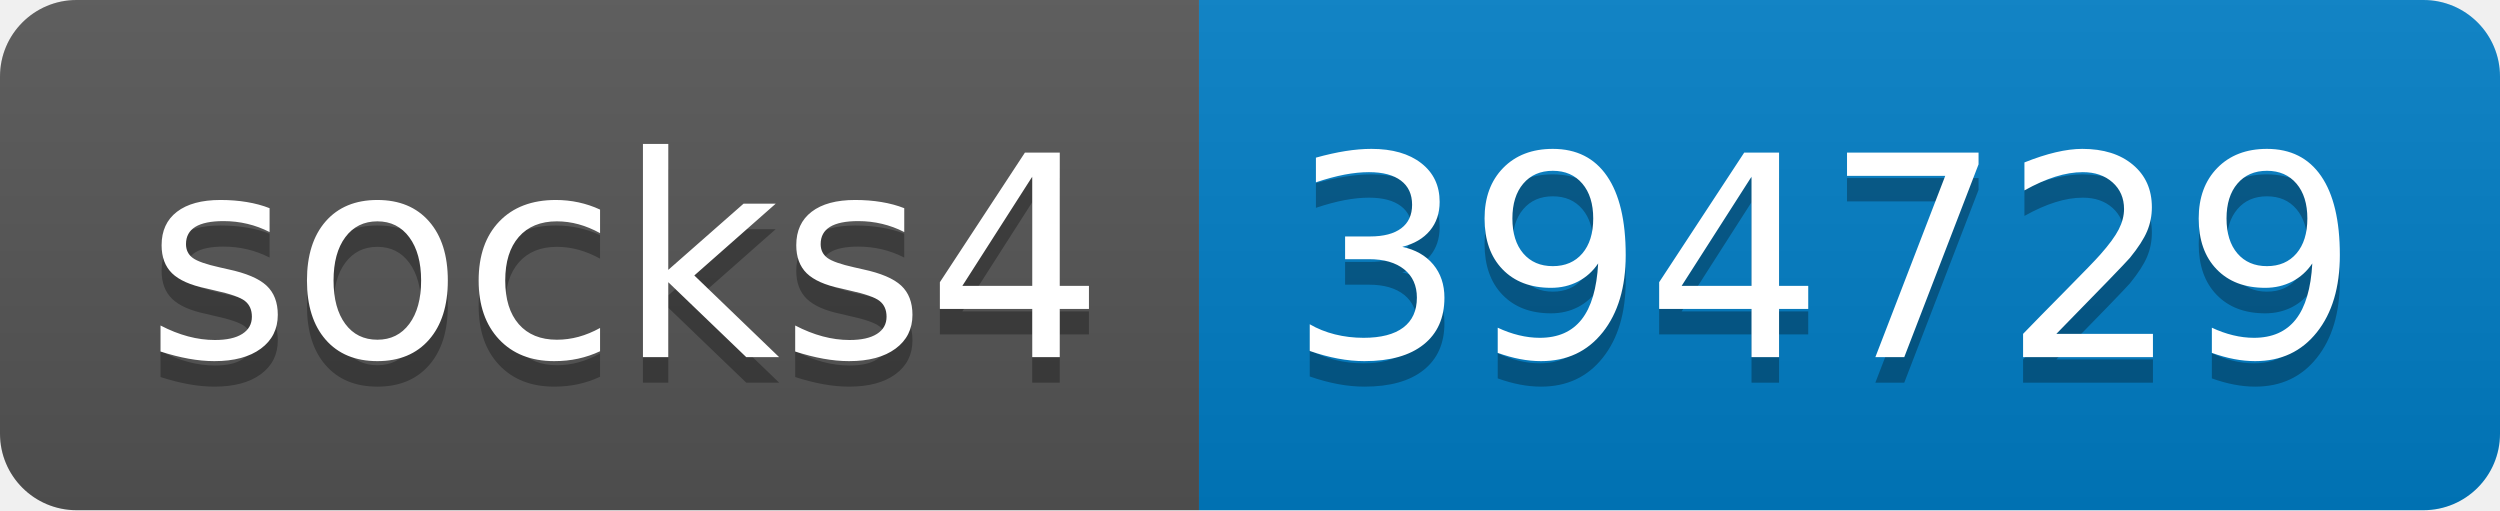
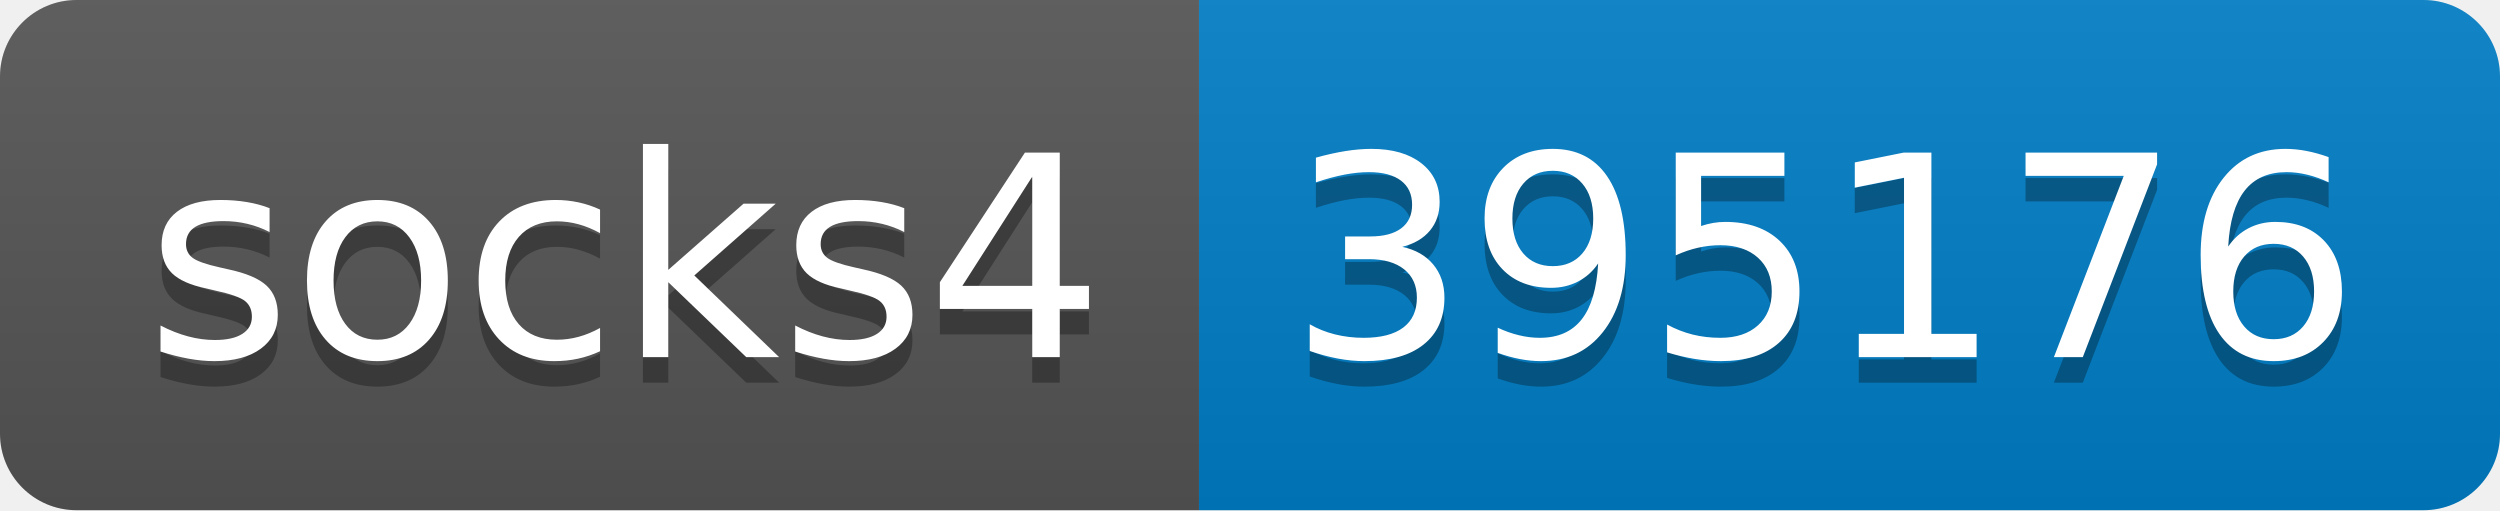
- <svg xmlns="http://www.w3.org/2000/svg" width="98" height="20" role="img" aria-label="socks4: 394729">
+ <svg xmlns="http://www.w3.org/2000/svg" width="98" height="20" role="img" aria-label="socks4: 395176">
  <linearGradient id="s" x2="0" y2="100%">
    <stop offset="0" stop-color="#bbb" stop-opacity=".1" />
    <stop offset="1" stop-opacity=".1" />
  </linearGradient>
  <clipPath id="r">
    <rect width="98" height="20" rx="3" fill="#fff" />
  </clipPath>
  <g clip-path="url(#r)">
    <rect width="47" height="20" fill="#555" />
    <rect x="47" width="51" height="20" fill="#007ec6" />
    <rect width="98" height="20" fill="url(#s)" />
  </g>
  <g fill="#fff" text-anchor="middle" font-family="Verdana,Geneva,DejaVu Sans,sans-serif" text-rendering="geometricPrecision" font-size="110">
    <text aria-hidden="true" x="245" y="150" fill="#010101" fill-opacity=".3" transform="scale(.1)" textLength="370">socks4</text>
    <text x="245" y="140" transform="scale(.1)" fill="#fff" textLength="370">socks4</text>
-     <text aria-hidden="true" x="715" y="150" fill="#010101" fill-opacity=".3" transform="scale(.1)" textLength="410">394729</text>
-     <text x="715" y="140" transform="scale(.1)" fill="#fff" textLength="410">394729</text>
+     <text aria-hidden="true" x="715" y="150" fill="#010101" fill-opacity=".3" transform="scale(.1)" textLength="410">395176</text>
+     <text x="715" y="140" transform="scale(.1)" fill="#fff" textLength="410">395176</text>
  </g>
</svg>
